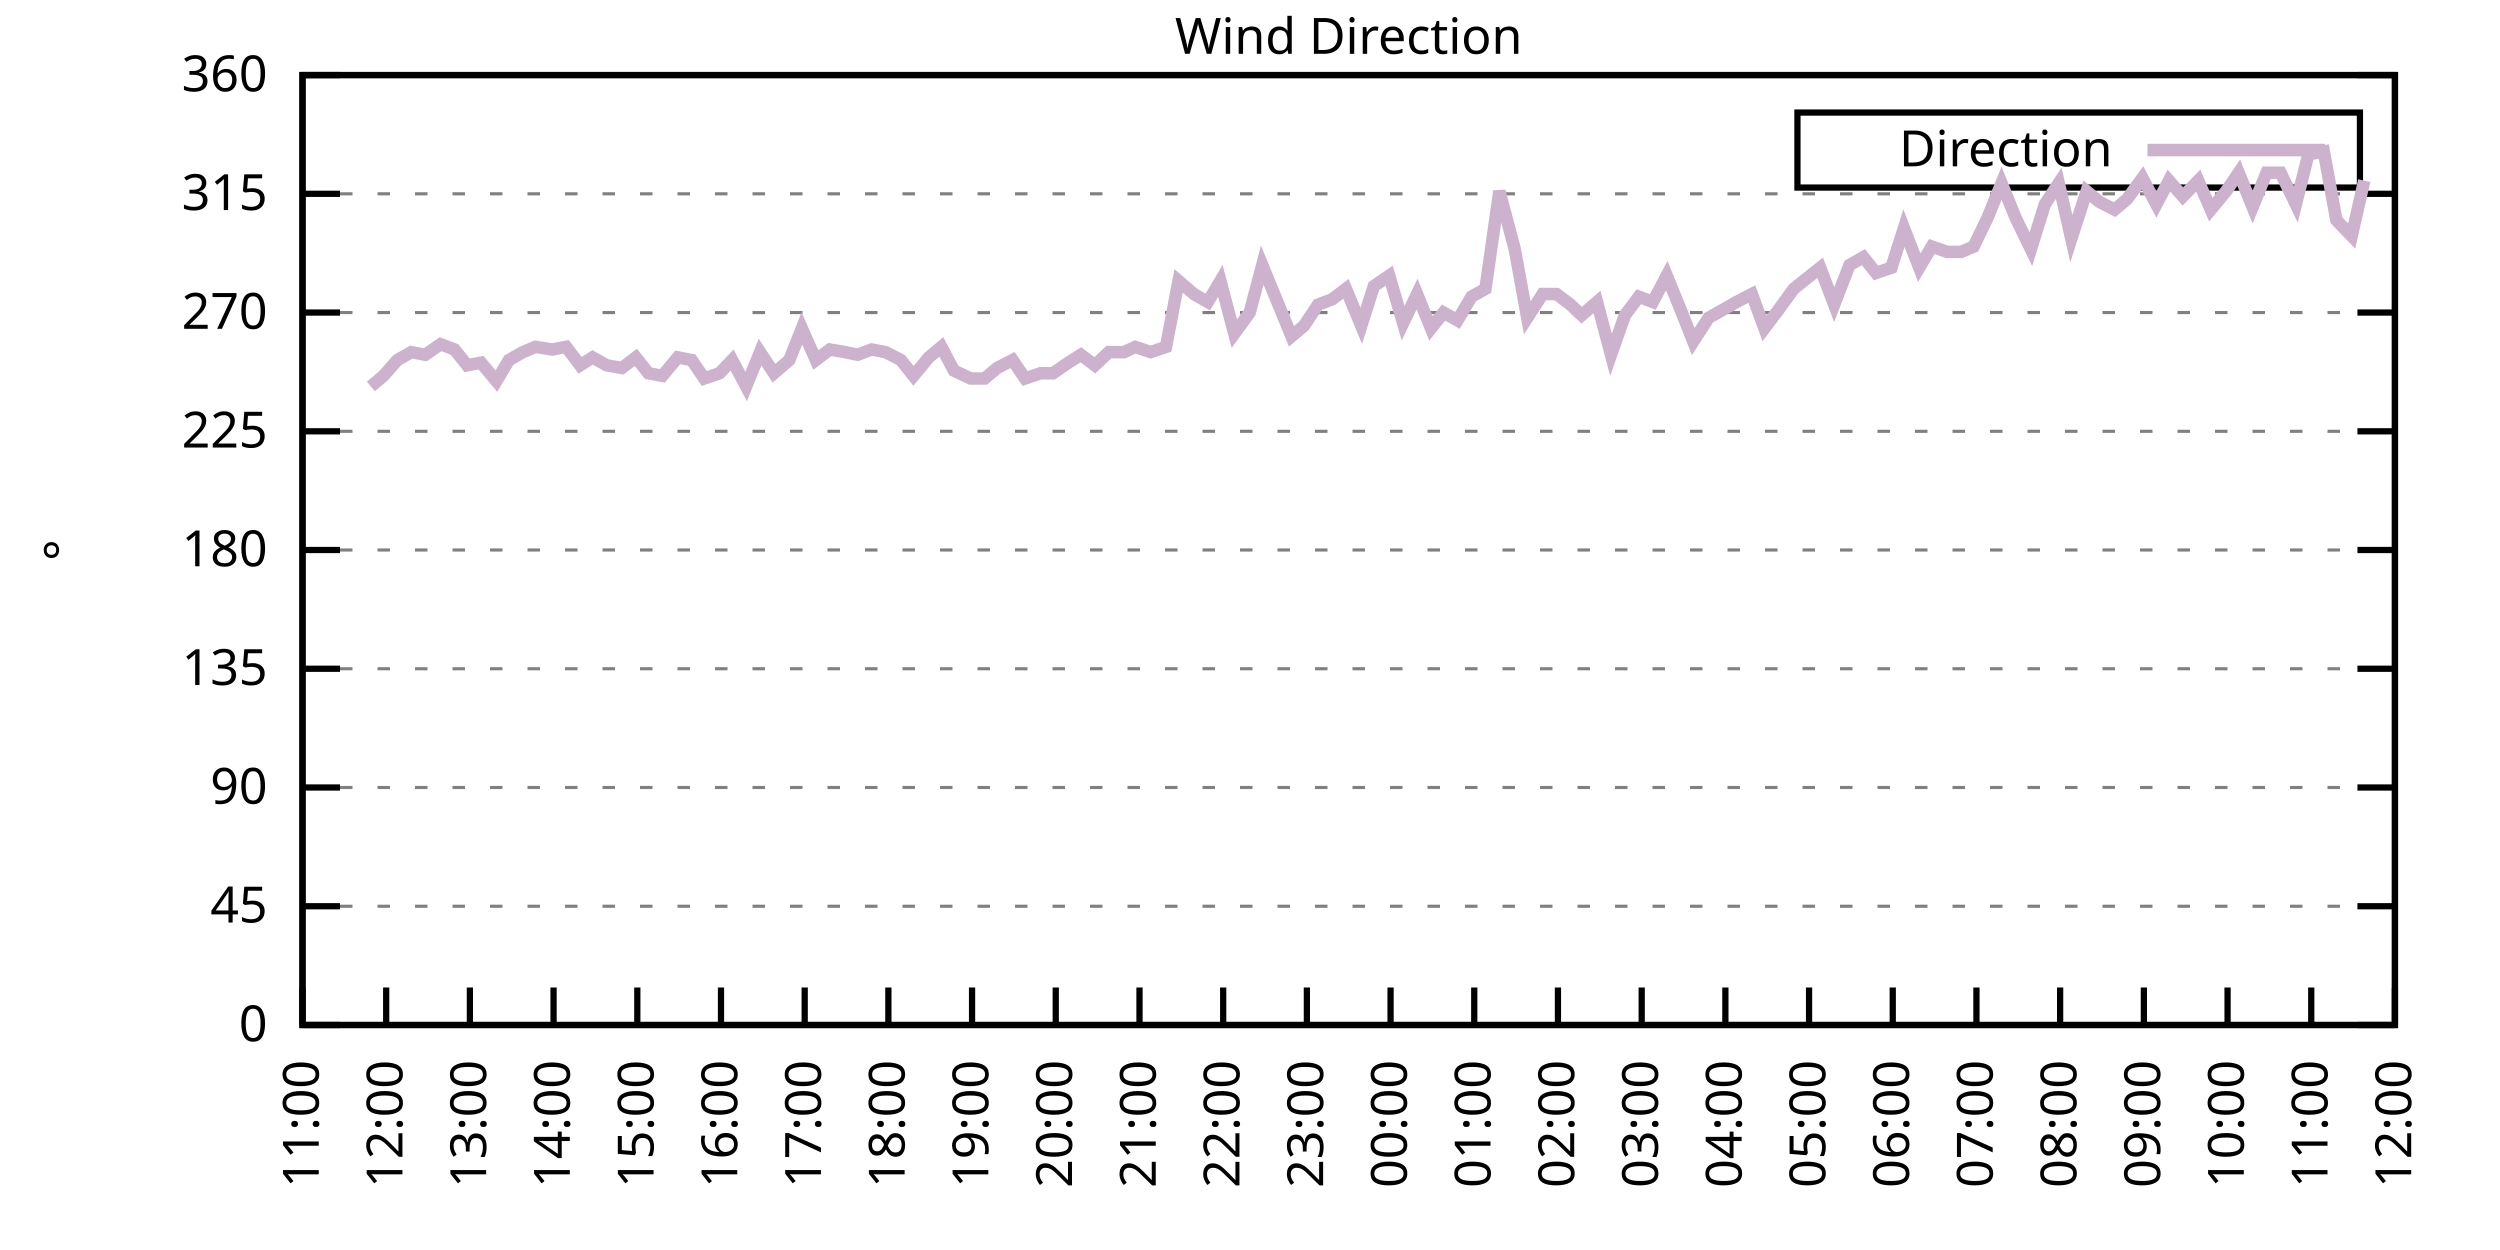
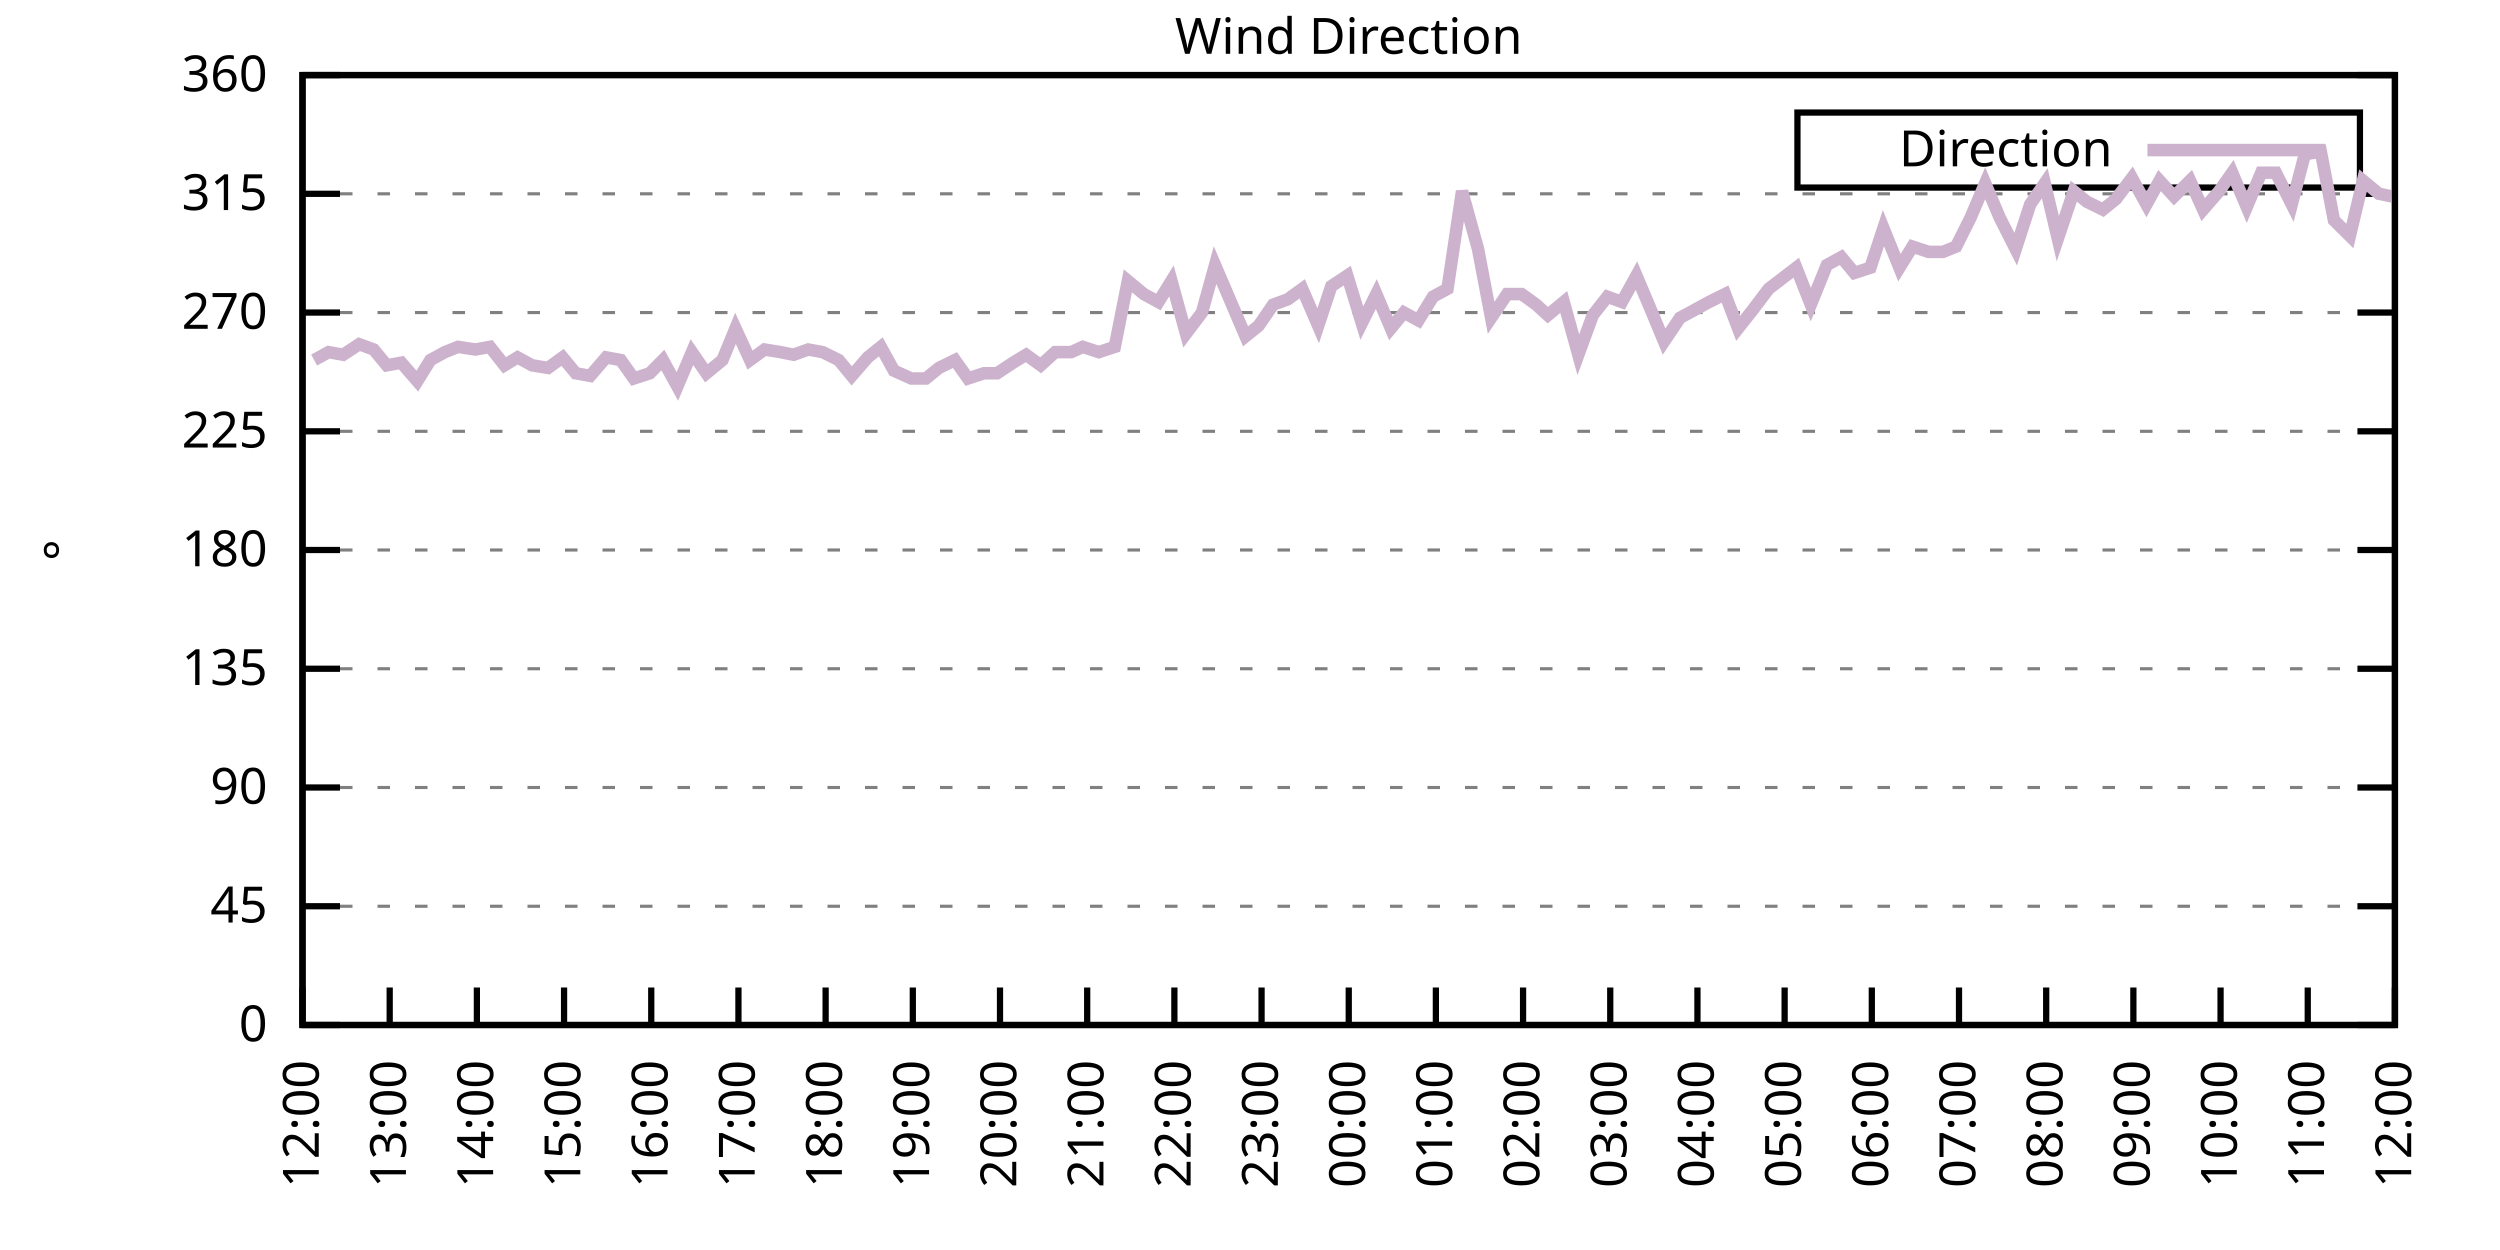
<svg xmlns="http://www.w3.org/2000/svg" xmlns:xlink="http://www.w3.org/1999/xlink" width="400" height="200" viewBox="0 0 400 200">
  <g id="gnuplot_canvas">
    <rect x="0" y="0" width="400" height="200" fill="none" />
    <defs>
      <circle id="gpDot" r="0.5" stroke-width="0.5" stroke="currentColor" />
      <path id="gpPt0" stroke-width="0.333" stroke="currentColor" d="M-1,0 h2 M0,-1 v2" />
      <path id="gpPt1" stroke-width="0.333" stroke="currentColor" d="M-1,-1 L1,1 M1,-1 L-1,1" />
      <path id="gpPt2" stroke-width="0.333" stroke="currentColor" d="M-1,0 L1,0 M0,-1 L0,1 M-1,-1 L1,1 M-1,1 L1,-1" />
      <rect id="gpPt3" stroke-width="0.333" stroke="currentColor" x="-1" y="-1" width="2" height="2" />
      <rect id="gpPt4" stroke-width="0.333" stroke="currentColor" fill="currentColor" x="-1" y="-1" width="2" height="2" />
      <circle id="gpPt5" stroke-width="0.333" stroke="currentColor" cx="0" cy="0" r="1" />
      <use xlink:href="#gpPt5" id="gpPt6" fill="currentColor" stroke="none" />
      <path id="gpPt7" stroke-width="0.333" stroke="currentColor" d="M0,-1.33 L-1.33,0.67 L1.33,0.67 z" />
      <use xlink:href="#gpPt7" id="gpPt8" fill="currentColor" stroke="none" />
      <use xlink:href="#gpPt7" id="gpPt9" stroke="currentColor" transform="rotate(180)" />
      <use xlink:href="#gpPt9" id="gpPt10" fill="currentColor" stroke="none" />
      <use xlink:href="#gpPt3" id="gpPt11" stroke="currentColor" transform="rotate(45)" />
      <use xlink:href="#gpPt11" id="gpPt12" fill="currentColor" stroke="none" />
      <path id="gpPt13" stroke-width="0.333" stroke="currentColor" d="M0,1.330 L1.265,0.411 L0.782,-1.067 L-0.782,-1.076 L-1.265,0.411 z" />
      <use xlink:href="#gpPt13" id="gpPt14" fill="currentColor" stroke="none" />
      <filter id="textbox" filterUnits="objectBoundingBox" x="0" y="0" height="1" width="1">
        <feFlood flood-color="white" flood-opacity="1" result="bgnd" />
        <feComposite in="SourceGraphic" in2="bgnd" operator="atop" />
      </filter>
      <filter id="greybox" filterUnits="objectBoundingBox" x="0" y="0" height="1" width="1">
        <feFlood flood-color="lightgrey" flood-opacity="1" result="grey" />
        <feComposite in="SourceGraphic" in2="grey" operator="atop" />
      </filter>
    </defs>
    <g fill="none" color="white" stroke="currentColor" stroke-width="1.00" stroke-linecap="butt" stroke-linejoin="miter">
</g>
    <g fill="none" color="black" stroke="currentColor" stroke-width="1.00" stroke-linecap="butt" stroke-linejoin="miter">
      <g stroke="none" shape-rendering="crispEdges">
        <polygon fill="rgb(255, 255, 255)" points="48.40,164.00 383.18,164.00 383.18,12.02 48.40,12.02 " />
      </g>
    </g>
    <g fill="none" color="black" stroke="currentColor" stroke-width="1.00" stroke-linecap="butt" stroke-linejoin="miter">
</g>
    <g fill="none" color="black" stroke="black" stroke-width="0.50" stroke-linecap="butt" stroke-linejoin="miter">
</g>
    <g fill="none" color="gray" stroke="currentColor" stroke-width="0.50" stroke-linecap="butt" stroke-linejoin="miter">
      <path stroke="gray" stroke-dasharray="2,4" class="gridline" d="M48.40,164.00 L383.19,164.00  " />
    </g>
    <g fill="none" color="gray" stroke="gray" stroke-width="1.00" stroke-linecap="butt" stroke-linejoin="miter">
</g>
    <g fill="none" color="black" stroke="currentColor" stroke-width="1.00" stroke-linecap="butt" stroke-linejoin="miter">
      <path stroke="black" d="M48.40,164.00 L54.40,164.00 M383.19,164.00 L377.19,164.00  " />
      <g transform="translate(42.80,166.60)" stroke="none" fill="black" font-family="Sans" font-size="8.00" text-anchor="end">
        <text>
          <tspan font-family="Sans"> 0</tspan>
        </text>
      </g>
    </g>
    <g fill="none" color="black" stroke="currentColor" stroke-width="1.00" stroke-linecap="butt" stroke-linejoin="miter">
</g>
    <g fill="none" color="black" stroke="black" stroke-width="0.50" stroke-linecap="butt" stroke-linejoin="miter">
</g>
    <g fill="none" color="gray" stroke="currentColor" stroke-width="0.50" stroke-linecap="butt" stroke-linejoin="miter">
      <path stroke="gray" stroke-dasharray="2,4" class="gridline" d="M48.40,145.00 L383.19,145.00  " />
    </g>
    <g fill="none" color="gray" stroke="gray" stroke-width="1.00" stroke-linecap="butt" stroke-linejoin="miter">
</g>
    <g fill="none" color="black" stroke="currentColor" stroke-width="1.00" stroke-linecap="butt" stroke-linejoin="miter">
      <path stroke="black" d="M48.40,145.00 L54.40,145.00 M383.19,145.00 L377.19,145.00  " />
      <g transform="translate(42.80,147.60)" stroke="none" fill="black" font-family="Sans" font-size="8.00" text-anchor="end">
        <text>
          <tspan font-family="Sans"> 45</tspan>
        </text>
      </g>
    </g>
    <g fill="none" color="black" stroke="currentColor" stroke-width="1.00" stroke-linecap="butt" stroke-linejoin="miter">
</g>
    <g fill="none" color="black" stroke="black" stroke-width="0.50" stroke-linecap="butt" stroke-linejoin="miter">
</g>
    <g fill="none" color="gray" stroke="currentColor" stroke-width="0.50" stroke-linecap="butt" stroke-linejoin="miter">
      <path stroke="gray" stroke-dasharray="2,4" class="gridline" d="M48.40,126.00 L383.19,126.00  " />
    </g>
    <g fill="none" color="gray" stroke="gray" stroke-width="1.00" stroke-linecap="butt" stroke-linejoin="miter">
</g>
    <g fill="none" color="black" stroke="currentColor" stroke-width="1.00" stroke-linecap="butt" stroke-linejoin="miter">
      <path stroke="black" d="M48.40,126.00 L54.40,126.00 M383.19,126.00 L377.19,126.00  " />
      <g transform="translate(42.80,128.60)" stroke="none" fill="black" font-family="Sans" font-size="8.00" text-anchor="end">
        <text>
          <tspan font-family="Sans"> 90</tspan>
        </text>
      </g>
    </g>
    <g fill="none" color="black" stroke="currentColor" stroke-width="1.00" stroke-linecap="butt" stroke-linejoin="miter">
</g>
    <g fill="none" color="black" stroke="black" stroke-width="0.50" stroke-linecap="butt" stroke-linejoin="miter">
</g>
    <g fill="none" color="gray" stroke="currentColor" stroke-width="0.50" stroke-linecap="butt" stroke-linejoin="miter">
      <path stroke="gray" stroke-dasharray="2,4" class="gridline" d="M48.40,107.00 L383.19,107.00  " />
    </g>
    <g fill="none" color="gray" stroke="gray" stroke-width="1.00" stroke-linecap="butt" stroke-linejoin="miter">
</g>
    <g fill="none" color="black" stroke="currentColor" stroke-width="1.00" stroke-linecap="butt" stroke-linejoin="miter">
      <path stroke="black" d="M48.40,107.00 L54.40,107.00 M383.19,107.00 L377.19,107.00  " />
      <g transform="translate(42.80,109.60)" stroke="none" fill="black" font-family="Sans" font-size="8.00" text-anchor="end">
        <text>
          <tspan font-family="Sans"> 135</tspan>
        </text>
      </g>
    </g>
    <g fill="none" color="black" stroke="currentColor" stroke-width="1.00" stroke-linecap="butt" stroke-linejoin="miter">
</g>
    <g fill="none" color="black" stroke="black" stroke-width="0.50" stroke-linecap="butt" stroke-linejoin="miter">
</g>
    <g fill="none" color="gray" stroke="currentColor" stroke-width="0.50" stroke-linecap="butt" stroke-linejoin="miter">
      <path stroke="gray" stroke-dasharray="2,4" class="gridline" d="M48.40,88.00 L383.19,88.00  " />
    </g>
    <g fill="none" color="gray" stroke="gray" stroke-width="1.00" stroke-linecap="butt" stroke-linejoin="miter">
</g>
    <g fill="none" color="black" stroke="currentColor" stroke-width="1.00" stroke-linecap="butt" stroke-linejoin="miter">
      <path stroke="black" d="M48.40,88.00 L54.40,88.00 M383.19,88.00 L377.19,88.00  " />
      <g transform="translate(42.80,90.60)" stroke="none" fill="black" font-family="Sans" font-size="8.00" text-anchor="end">
        <text>
          <tspan font-family="Sans"> 180</tspan>
        </text>
      </g>
    </g>
    <g fill="none" color="black" stroke="currentColor" stroke-width="1.00" stroke-linecap="butt" stroke-linejoin="miter">
</g>
    <g fill="none" color="black" stroke="black" stroke-width="0.50" stroke-linecap="butt" stroke-linejoin="miter">
</g>
    <g fill="none" color="gray" stroke="currentColor" stroke-width="0.50" stroke-linecap="butt" stroke-linejoin="miter">
      <path stroke="gray" stroke-dasharray="2,4" class="gridline" d="M48.40,69.01 L383.19,69.01  " />
    </g>
    <g fill="none" color="gray" stroke="gray" stroke-width="1.00" stroke-linecap="butt" stroke-linejoin="miter">
</g>
    <g fill="none" color="black" stroke="currentColor" stroke-width="1.00" stroke-linecap="butt" stroke-linejoin="miter">
      <path stroke="black" d="M48.40,69.01 L54.40,69.01 M383.19,69.01 L377.19,69.01  " />
      <g transform="translate(42.80,71.61)" stroke="none" fill="black" font-family="Sans" font-size="8.00" text-anchor="end">
        <text>
          <tspan font-family="Sans"> 225</tspan>
        </text>
      </g>
    </g>
    <g fill="none" color="black" stroke="currentColor" stroke-width="1.00" stroke-linecap="butt" stroke-linejoin="miter">
</g>
    <g fill="none" color="black" stroke="black" stroke-width="0.50" stroke-linecap="butt" stroke-linejoin="miter">
</g>
    <g fill="none" color="gray" stroke="currentColor" stroke-width="0.50" stroke-linecap="butt" stroke-linejoin="miter">
      <path stroke="gray" stroke-dasharray="2,4" class="gridline" d="M48.40,50.01 L383.19,50.01  " />
    </g>
    <g fill="none" color="gray" stroke="gray" stroke-width="1.00" stroke-linecap="butt" stroke-linejoin="miter">
</g>
    <g fill="none" color="black" stroke="currentColor" stroke-width="1.00" stroke-linecap="butt" stroke-linejoin="miter">
      <path stroke="black" d="M48.40,50.01 L54.40,50.01 M383.19,50.01 L377.19,50.01  " />
      <g transform="translate(42.80,52.61)" stroke="none" fill="black" font-family="Sans" font-size="8.00" text-anchor="end">
        <text>
          <tspan font-family="Sans"> 270</tspan>
        </text>
      </g>
    </g>
    <g fill="none" color="black" stroke="currentColor" stroke-width="1.00" stroke-linecap="butt" stroke-linejoin="miter">
</g>
    <g fill="none" color="black" stroke="black" stroke-width="0.50" stroke-linecap="butt" stroke-linejoin="miter">
</g>
    <g fill="none" color="gray" stroke="currentColor" stroke-width="0.50" stroke-linecap="butt" stroke-linejoin="miter">
      <path stroke="gray" stroke-dasharray="2,4" class="gridline" d="M48.40,31.01 L383.19,31.01  " />
    </g>
    <g fill="none" color="gray" stroke="gray" stroke-width="1.00" stroke-linecap="butt" stroke-linejoin="miter">
</g>
    <g fill="none" color="black" stroke="currentColor" stroke-width="1.00" stroke-linecap="butt" stroke-linejoin="miter">
      <path stroke="black" d="M48.40,31.01 L54.40,31.01 M383.19,31.01 L377.19,31.01  " />
      <g transform="translate(42.80,33.61)" stroke="none" fill="black" font-family="Sans" font-size="8.00" text-anchor="end">
        <text>
          <tspan font-family="Sans"> 315</tspan>
        </text>
      </g>
    </g>
    <g fill="none" color="black" stroke="currentColor" stroke-width="1.00" stroke-linecap="butt" stroke-linejoin="miter">
</g>
    <g fill="none" color="black" stroke="black" stroke-width="0.50" stroke-linecap="butt" stroke-linejoin="miter">
</g>
    <g fill="none" color="gray" stroke="currentColor" stroke-width="0.50" stroke-linecap="butt" stroke-linejoin="miter">
      <path stroke="gray" stroke-dasharray="2,4" class="gridline" d="M48.40,12.01 L383.19,12.01  " />
    </g>
    <g fill="none" color="gray" stroke="gray" stroke-width="1.00" stroke-linecap="butt" stroke-linejoin="miter">
</g>
    <g fill="none" color="black" stroke="currentColor" stroke-width="1.00" stroke-linecap="butt" stroke-linejoin="miter">
      <path stroke="black" d="M48.40,12.01 L54.40,12.01 M383.19,12.01 L377.19,12.01  " />
      <g transform="translate(42.80,14.61)" stroke="none" fill="black" font-family="Sans" font-size="8.00" text-anchor="end">
        <text>
          <tspan font-family="Sans"> 360</tspan>
        </text>
      </g>
    </g>
    <g fill="none" color="black" stroke="currentColor" stroke-width="1.00" stroke-linecap="butt" stroke-linejoin="miter">
      <path stroke="black" d="M48.40,164.00 L48.40,158.00  " />
      <g transform="translate(51.00,169.60) rotate(270.00)" stroke="none" fill="black" font-family="Sans" font-size="8.00" text-anchor="end">
        <text>
-           <tspan font-family="Sans">11:00</tspan>
-         </text>
-       </g>
-     </g>
-     <g fill="none" color="black" stroke="currentColor" stroke-width="1.00" stroke-linecap="butt" stroke-linejoin="miter">
-       <path stroke="black" d="M61.79,164.00 L61.79,158.00  " />
-       <g transform="translate(64.39,169.60) rotate(270.00)" stroke="none" fill="black" font-family="Sans" font-size="8.00" text-anchor="end">
-         <text>
          <tspan font-family="Sans">12:00</tspan>
        </text>
      </g>
    </g>
    <g fill="none" color="black" stroke="currentColor" stroke-width="1.00" stroke-linecap="butt" stroke-linejoin="miter">
-       <path stroke="black" d="M75.18,164.00 L75.18,158.00  " />
-       <g transform="translate(77.78,169.60) rotate(270.00)" stroke="none" fill="black" font-family="Sans" font-size="8.00" text-anchor="end">
+       <path stroke="black" d="M62.35,164.00 L62.35,158.00  " />
+       <g transform="translate(64.95,169.60) rotate(270.00)" stroke="none" fill="black" font-family="Sans" font-size="8.00" text-anchor="end">
        <text>
          <tspan font-family="Sans">13:00</tspan>
        </text>
      </g>
    </g>
    <g fill="none" color="black" stroke="currentColor" stroke-width="1.00" stroke-linecap="butt" stroke-linejoin="miter">
-       <path stroke="black" d="M88.57,164.00 L88.57,158.00  " />
-       <g transform="translate(91.17,169.60) rotate(270.00)" stroke="none" fill="black" font-family="Sans" font-size="8.00" text-anchor="end">
+       <path stroke="black" d="M76.30,164.00 L76.30,158.00  " />
+       <g transform="translate(78.90,169.60) rotate(270.00)" stroke="none" fill="black" font-family="Sans" font-size="8.00" text-anchor="end">
        <text>
          <tspan font-family="Sans">14:00</tspan>
        </text>
      </g>
    </g>
    <g fill="none" color="black" stroke="currentColor" stroke-width="1.00" stroke-linecap="butt" stroke-linejoin="miter">
-       <path stroke="black" d="M101.97,164.00 L101.97,158.00  " />
-       <g transform="translate(104.57,169.60) rotate(270.00)" stroke="none" fill="black" font-family="Sans" font-size="8.00" text-anchor="end">
+       <path stroke="black" d="M90.25,164.00 L90.25,158.00  " />
+       <g transform="translate(92.85,169.60) rotate(270.00)" stroke="none" fill="black" font-family="Sans" font-size="8.00" text-anchor="end">
        <text>
          <tspan font-family="Sans">15:00</tspan>
        </text>
      </g>
    </g>
    <g fill="none" color="black" stroke="currentColor" stroke-width="1.00" stroke-linecap="butt" stroke-linejoin="miter">
-       <path stroke="black" d="M115.36,164.00 L115.36,158.00  " />
-       <g transform="translate(117.96,169.60) rotate(270.00)" stroke="none" fill="black" font-family="Sans" font-size="8.00" text-anchor="end">
+       <path stroke="black" d="M104.20,164.00 L104.20,158.00  " />
+       <g transform="translate(106.80,169.60) rotate(270.00)" stroke="none" fill="black" font-family="Sans" font-size="8.00" text-anchor="end">
        <text>
          <tspan font-family="Sans">16:00</tspan>
        </text>
      </g>
    </g>
    <g fill="none" color="black" stroke="currentColor" stroke-width="1.00" stroke-linecap="butt" stroke-linejoin="miter">
-       <path stroke="black" d="M128.75,164.00 L128.75,158.00  " />
-       <g transform="translate(131.35,169.60) rotate(270.00)" stroke="none" fill="black" font-family="Sans" font-size="8.00" text-anchor="end">
+       <path stroke="black" d="M118.15,164.00 L118.15,158.00  " />
+       <g transform="translate(120.75,169.60) rotate(270.00)" stroke="none" fill="black" font-family="Sans" font-size="8.00" text-anchor="end">
        <text>
          <tspan font-family="Sans">17:00</tspan>
        </text>
      </g>
    </g>
    <g fill="none" color="black" stroke="currentColor" stroke-width="1.00" stroke-linecap="butt" stroke-linejoin="miter">
-       <path stroke="black" d="M142.14,164.00 L142.14,158.00  " />
-       <g transform="translate(144.74,169.60) rotate(270.00)" stroke="none" fill="black" font-family="Sans" font-size="8.00" text-anchor="end">
+       <path stroke="black" d="M132.10,164.00 L132.10,158.00  " />
+       <g transform="translate(134.70,169.60) rotate(270.00)" stroke="none" fill="black" font-family="Sans" font-size="8.00" text-anchor="end">
        <text>
          <tspan font-family="Sans">18:00</tspan>
        </text>
      </g>
    </g>
    <g fill="none" color="black" stroke="currentColor" stroke-width="1.00" stroke-linecap="butt" stroke-linejoin="miter">
-       <path stroke="black" d="M155.53,164.00 L155.53,158.00  " />
-       <g transform="translate(158.13,169.60) rotate(270.00)" stroke="none" fill="black" font-family="Sans" font-size="8.00" text-anchor="end">
+       <path stroke="black" d="M146.05,164.00 L146.05,158.00  " />
+       <g transform="translate(148.65,169.60) rotate(270.00)" stroke="none" fill="black" font-family="Sans" font-size="8.00" text-anchor="end">
        <text>
          <tspan font-family="Sans">19:00</tspan>
        </text>
      </g>
    </g>
    <g fill="none" color="black" stroke="currentColor" stroke-width="1.00" stroke-linecap="butt" stroke-linejoin="miter">
-       <path stroke="black" d="M168.92,164.00 L168.92,158.00  " />
-       <g transform="translate(171.52,169.60) rotate(270.00)" stroke="none" fill="black" font-family="Sans" font-size="8.00" text-anchor="end">
+       <path stroke="black" d="M160.00,164.00 L160.00,158.00  " />
+       <g transform="translate(162.60,169.60) rotate(270.00)" stroke="none" fill="black" font-family="Sans" font-size="8.00" text-anchor="end">
        <text>
          <tspan font-family="Sans">20:00</tspan>
        </text>
      </g>
    </g>
    <g fill="none" color="black" stroke="currentColor" stroke-width="1.00" stroke-linecap="butt" stroke-linejoin="miter">
-       <path stroke="black" d="M182.32,164.00 L182.32,158.00  " />
-       <g transform="translate(184.92,169.60) rotate(270.00)" stroke="none" fill="black" font-family="Sans" font-size="8.00" text-anchor="end">
+       <path stroke="black" d="M173.95,164.00 L173.95,158.00  " />
+       <g transform="translate(176.55,169.60) rotate(270.00)" stroke="none" fill="black" font-family="Sans" font-size="8.00" text-anchor="end">
        <text>
          <tspan font-family="Sans">21:00</tspan>
        </text>
      </g>
    </g>
    <g fill="none" color="black" stroke="currentColor" stroke-width="1.00" stroke-linecap="butt" stroke-linejoin="miter">
-       <path stroke="black" d="M195.71,164.00 L195.71,158.00  " />
-       <g transform="translate(198.31,169.60) rotate(270.00)" stroke="none" fill="black" font-family="Sans" font-size="8.00" text-anchor="end">
+       <path stroke="black" d="M187.90,164.00 L187.90,158.00  " />
+       <g transform="translate(190.50,169.60) rotate(270.00)" stroke="none" fill="black" font-family="Sans" font-size="8.00" text-anchor="end">
        <text>
          <tspan font-family="Sans">22:00</tspan>
        </text>
      </g>
    </g>
    <g fill="none" color="black" stroke="currentColor" stroke-width="1.00" stroke-linecap="butt" stroke-linejoin="miter">
-       <path stroke="black" d="M209.10,164.00 L209.10,158.00  " />
-       <g transform="translate(211.70,169.60) rotate(270.00)" stroke="none" fill="black" font-family="Sans" font-size="8.00" text-anchor="end">
+       <path stroke="black" d="M201.85,164.00 L201.85,158.00  " />
+       <g transform="translate(204.45,169.60) rotate(270.00)" stroke="none" fill="black" font-family="Sans" font-size="8.00" text-anchor="end">
        <text>
          <tspan font-family="Sans">23:00</tspan>
        </text>
      </g>
    </g>
    <g fill="none" color="black" stroke="currentColor" stroke-width="1.00" stroke-linecap="butt" stroke-linejoin="miter">
-       <path stroke="black" d="M222.49,164.00 L222.49,158.00  " />
-       <g transform="translate(225.09,169.60) rotate(270.00)" stroke="none" fill="black" font-family="Sans" font-size="8.00" text-anchor="end">
+       <path stroke="black" d="M215.80,164.00 L215.80,158.00  " />
+       <g transform="translate(218.40,169.60) rotate(270.00)" stroke="none" fill="black" font-family="Sans" font-size="8.00" text-anchor="end">
        <text>
          <tspan font-family="Sans">00:00</tspan>
        </text>
      </g>
    </g>
    <g fill="none" color="black" stroke="currentColor" stroke-width="1.00" stroke-linecap="butt" stroke-linejoin="miter">
-       <path stroke="black" d="M235.88,164.00 L235.88,158.00  " />
-       <g transform="translate(238.48,169.60) rotate(270.00)" stroke="none" fill="black" font-family="Sans" font-size="8.00" text-anchor="end">
+       <path stroke="black" d="M229.74,164.00 L229.74,158.00  " />
+       <g transform="translate(232.34,169.60) rotate(270.00)" stroke="none" fill="black" font-family="Sans" font-size="8.00" text-anchor="end">
        <text>
          <tspan font-family="Sans">01:00</tspan>
        </text>
      </g>
    </g>
    <g fill="none" color="black" stroke="currentColor" stroke-width="1.00" stroke-linecap="butt" stroke-linejoin="miter">
-       <path stroke="black" d="M249.27,164.00 L249.27,158.00  " />
-       <g transform="translate(251.87,169.60) rotate(270.00)" stroke="none" fill="black" font-family="Sans" font-size="8.00" text-anchor="end">
+       <path stroke="black" d="M243.69,164.00 L243.69,158.00  " />
+       <g transform="translate(246.29,169.60) rotate(270.00)" stroke="none" fill="black" font-family="Sans" font-size="8.00" text-anchor="end">
        <text>
          <tspan font-family="Sans">02:00</tspan>
        </text>
      </g>
    </g>
    <g fill="none" color="black" stroke="currentColor" stroke-width="1.00" stroke-linecap="butt" stroke-linejoin="miter">
-       <path stroke="black" d="M262.67,164.00 L262.67,158.00  " />
-       <g transform="translate(265.27,169.60) rotate(270.00)" stroke="none" fill="black" font-family="Sans" font-size="8.00" text-anchor="end">
+       <path stroke="black" d="M257.64,164.00 L257.64,158.00  " />
+       <g transform="translate(260.24,169.60) rotate(270.00)" stroke="none" fill="black" font-family="Sans" font-size="8.00" text-anchor="end">
        <text>
          <tspan font-family="Sans">03:00</tspan>
        </text>
      </g>
    </g>
    <g fill="none" color="black" stroke="currentColor" stroke-width="1.00" stroke-linecap="butt" stroke-linejoin="miter">
-       <path stroke="black" d="M276.06,164.00 L276.06,158.00  " />
-       <g transform="translate(278.66,169.60) rotate(270.00)" stroke="none" fill="black" font-family="Sans" font-size="8.00" text-anchor="end">
+       <path stroke="black" d="M271.59,164.00 L271.59,158.00  " />
+       <g transform="translate(274.19,169.60) rotate(270.00)" stroke="none" fill="black" font-family="Sans" font-size="8.00" text-anchor="end">
        <text>
          <tspan font-family="Sans">04:00</tspan>
        </text>
      </g>
    </g>
    <g fill="none" color="black" stroke="currentColor" stroke-width="1.00" stroke-linecap="butt" stroke-linejoin="miter">
-       <path stroke="black" d="M289.45,164.00 L289.45,158.00  " />
-       <g transform="translate(292.05,169.60) rotate(270.00)" stroke="none" fill="black" font-family="Sans" font-size="8.00" text-anchor="end">
+       <path stroke="black" d="M285.54,164.00 L285.54,158.00  " />
+       <g transform="translate(288.14,169.60) rotate(270.00)" stroke="none" fill="black" font-family="Sans" font-size="8.00" text-anchor="end">
        <text>
          <tspan font-family="Sans">05:00</tspan>
        </text>
      </g>
    </g>
    <g fill="none" color="black" stroke="currentColor" stroke-width="1.00" stroke-linecap="butt" stroke-linejoin="miter">
-       <path stroke="black" d="M302.84,164.00 L302.84,158.00  " />
-       <g transform="translate(305.44,169.60) rotate(270.00)" stroke="none" fill="black" font-family="Sans" font-size="8.00" text-anchor="end">
+       <path stroke="black" d="M299.49,164.00 L299.49,158.00  " />
+       <g transform="translate(302.09,169.60) rotate(270.00)" stroke="none" fill="black" font-family="Sans" font-size="8.00" text-anchor="end">
        <text>
          <tspan font-family="Sans">06:00</tspan>
        </text>
      </g>
    </g>
    <g fill="none" color="black" stroke="currentColor" stroke-width="1.00" stroke-linecap="butt" stroke-linejoin="miter">
-       <path stroke="black" d="M316.23,164.00 L316.23,158.00  " />
-       <g transform="translate(318.83,169.60) rotate(270.00)" stroke="none" fill="black" font-family="Sans" font-size="8.00" text-anchor="end">
+       <path stroke="black" d="M313.44,164.00 L313.44,158.00  " />
+       <g transform="translate(316.04,169.60) rotate(270.00)" stroke="none" fill="black" font-family="Sans" font-size="8.00" text-anchor="end">
        <text>
          <tspan font-family="Sans">07:00</tspan>
        </text>
      </g>
    </g>
    <g fill="none" color="black" stroke="currentColor" stroke-width="1.00" stroke-linecap="butt" stroke-linejoin="miter">
-       <path stroke="black" d="M329.62,164.00 L329.62,158.00  " />
-       <g transform="translate(332.22,169.60) rotate(270.00)" stroke="none" fill="black" font-family="Sans" font-size="8.00" text-anchor="end">
+       <path stroke="black" d="M327.39,164.00 L327.39,158.00  " />
+       <g transform="translate(329.99,169.60) rotate(270.00)" stroke="none" fill="black" font-family="Sans" font-size="8.00" text-anchor="end">
        <text>
          <tspan font-family="Sans">08:00</tspan>
        </text>
      </g>
    </g>
    <g fill="none" color="black" stroke="currentColor" stroke-width="1.00" stroke-linecap="butt" stroke-linejoin="miter">
-       <path stroke="black" d="M343.02,164.00 L343.02,158.00  " />
-       <g transform="translate(345.62,169.60) rotate(270.00)" stroke="none" fill="black" font-family="Sans" font-size="8.00" text-anchor="end">
+       <path stroke="black" d="M341.34,164.00 L341.34,158.00  " />
+       <g transform="translate(343.94,169.60) rotate(270.00)" stroke="none" fill="black" font-family="Sans" font-size="8.00" text-anchor="end">
        <text>
          <tspan font-family="Sans">09:00</tspan>
        </text>
      </g>
    </g>
    <g fill="none" color="black" stroke="currentColor" stroke-width="1.00" stroke-linecap="butt" stroke-linejoin="miter">
-       <path stroke="black" d="M356.41,164.00 L356.41,158.00  " />
-       <g transform="translate(359.01,169.60) rotate(270.00)" stroke="none" fill="black" font-family="Sans" font-size="8.00" text-anchor="end">
+       <path stroke="black" d="M355.29,164.00 L355.29,158.00  " />
+       <g transform="translate(357.89,169.60) rotate(270.00)" stroke="none" fill="black" font-family="Sans" font-size="8.00" text-anchor="end">
        <text>
          <tspan font-family="Sans">10:00</tspan>
        </text>
      </g>
    </g>
    <g fill="none" color="black" stroke="currentColor" stroke-width="1.00" stroke-linecap="butt" stroke-linejoin="miter">
-       <path stroke="black" d="M369.80,164.00 L369.80,158.00  " />
-       <g transform="translate(372.40,169.60) rotate(270.00)" stroke="none" fill="black" font-family="Sans" font-size="8.00" text-anchor="end">
+       <path stroke="black" d="M369.24,164.00 L369.24,158.00  " />
+       <g transform="translate(371.84,169.60) rotate(270.00)" stroke="none" fill="black" font-family="Sans" font-size="8.00" text-anchor="end">
        <text>
          <tspan font-family="Sans">11:00</tspan>
        </text>
      </g>
    </g>
    <g fill="none" color="black" stroke="currentColor" stroke-width="1.00" stroke-linecap="butt" stroke-linejoin="miter">
      <path stroke="black" d="M383.19,164.00 L383.19,158.00  " />
      <g transform="translate(385.79,169.60) rotate(270.00)" stroke="none" fill="black" font-family="Sans" font-size="8.00" text-anchor="end">
        <text>
          <tspan font-family="Sans">12:00</tspan>
        </text>
      </g>
    </g>
    <g fill="none" color="black" stroke="currentColor" stroke-width="1.00" stroke-linecap="butt" stroke-linejoin="miter">
</g>
    <g fill="none" color="black" stroke="currentColor" stroke-width="1.00" stroke-linecap="butt" stroke-linejoin="miter">
      <path stroke="black" d="M48.40,12.01 L48.40,164.00 L383.19,164.00 L383.19,12.01 L48.40,12.01 Z  " />
    </g>
    <g fill="none" color="black" stroke="currentColor" stroke-width="1.00" stroke-linecap="butt" stroke-linejoin="miter">
</g>
    <g fill="none" color="black" stroke="currentColor" stroke-width="1.00" stroke-linecap="butt" stroke-linejoin="miter">
      <path stroke="black" d="M287.59,30.01 L287.59,18.01 L377.59,18.01 L377.59,30.01 L287.59,30.01 Z  " />
    </g>
    <g id="Wind_direction_plot_1">
      <g fill="none" color="white" stroke="black" stroke-width="2.00" stroke-linecap="butt" stroke-linejoin="miter">
</g>
      <g fill="none" color="black" stroke="currentColor" stroke-width="2.00" stroke-linecap="butt" stroke-linejoin="miter">
        <g transform="translate(337.99,26.61)" stroke="none" fill="black" font-family="Sans" font-size="8.00" text-anchor="end">
          <text>
            <tspan font-family="Sans">Direction</tspan>
          </text>
        </g>
      </g>
      <g fill="none" color="black" stroke="currentColor" stroke-width="2.00" stroke-linecap="butt" stroke-linejoin="miter">
-         <path stroke="rgb(204, 178, 204)" d="M343.59,24.01 L371.99,24.01 M59.34,61.83 L61.35,60.14 L63.58,57.61 L65.81,56.34 L68.04,56.76 L70.50,55.07   L72.73,55.92 L74.74,58.45 L76.97,58.03 L79.42,60.98 L81.43,57.61 L83.66,56.34 L85.67,55.50 L88.35,55.92   L90.58,55.50 L92.82,58.45 L94.82,57.18 L97.06,58.45 L99.51,58.87 L101.74,57.18 L103.75,59.72 L105.98,60.14   L108.44,57.18 L110.67,57.61 L112.68,60.56 L115.13,59.72 L117.14,57.61 L119.38,61.83 L121.61,56.34 L123.84,59.72   L126.29,57.61 L128.30,52.54 L130.54,57.61 L132.77,55.92 L135.22,56.34 L137.23,56.76 L139.46,55.92 L141.69,56.34   L144.15,57.61 L146.16,60.14 L148.61,57.18 L150.62,55.50 L152.63,59.30 L155.31,60.56 L157.54,60.56 L159.55,58.87   L162.01,57.61 L164.01,60.56 L166.47,59.72 L168.48,59.72 L170.93,58.03 L172.94,56.76 L175.17,58.45 L177.41,56.34   L179.86,56.34 L181.65,55.50 L184.10,56.34 L186.56,55.50 L188.57,44.94 L191.02,47.05 L193.25,48.32 L195.26,44.94   L197.49,53.39 L199.95,50.01 L201.96,42.41 L206.64,53.81 L208.65,52.12 L210.88,48.74 L213.12,47.90 L215.35,46.21   L217.80,52.12 L219.81,45.79 L222.27,44.10 L224.50,51.70 L226.73,47.05 L228.96,52.54 L230.97,50.01 L233.20,51.27   L235.44,47.47 L237.67,46.21 L239.90,30.59 L242.36,39.87 L244.36,50.85 L246.82,47.05 L249.05,47.05 L251.28,48.74   L253.07,50.43 L255.52,48.32 L257.76,56.76 L259.99,50.43 L262.22,47.47 L264.45,48.32 L266.68,44.10 L268.92,49.59   L270.92,54.65 L273.38,50.85 L275.61,49.59 L277.84,48.32 L280.30,47.05 L282.31,52.54 L284.54,49.59 L286.99,46.21   L291.23,42.83 L293.47,48.74 L295.92,42.41 L298.15,41.14 L300.16,43.67 L302.62,42.83 L304.63,36.50 L307.08,42.83   L309.09,39.45 L311.54,40.30 L313.78,40.30 L315.79,39.45 L318.02,34.81 L320.25,29.32 L322.48,34.81 L324.94,39.87   L327.17,32.70 L329.40,29.32 L331.41,38.19 L333.86,30.59 L335.87,32.28 L338.33,33.54 L340.34,31.85 L342.79,28.48   L345.02,32.70 L347.03,28.90 L349.26,31.43 L351.72,28.90 L353.73,33.54 L356.18,30.59 L358.19,27.63 L360.42,33.12   L362.66,27.63 L364.89,27.63 L367.34,32.70 L369.35,24.68 L371.81,24.25 L373.82,35.23 L376.27,37.76 L378.28,28.90    " />
+         <path stroke="rgb(204, 178, 204)" d="M343.59,24.01 L371.99,24.01 M50.26,57.61 L52.58,56.34 L54.91,56.76 L57.47,55.07 L59.79,55.92 L61.88,58.45   L64.21,58.03 L66.77,60.98 L68.86,57.61 L71.18,56.34 L73.28,55.50 L76.07,55.92 L78.39,55.50 L80.72,58.45   L82.81,57.18 L85.13,58.45 L87.69,58.87 L90.02,57.18 L92.11,59.72 L94.43,60.14 L96.99,57.18 L99.32,57.61   L101.41,60.56 L103.97,59.72 L106.06,57.61 L108.38,61.83 L110.71,56.34 L113.03,59.72 L115.59,57.61 L117.68,52.54   L120.01,57.61 L122.33,55.92 L124.89,56.34 L126.98,56.76 L129.31,55.92 L131.63,56.34 L134.19,57.61 L136.28,60.14   L138.84,57.18 L140.93,55.50 L143.02,59.30 L145.81,60.56 L148.14,60.56 L150.23,58.87 L152.79,57.61 L154.88,60.56   L157.44,59.72 L159.53,59.72 L162.09,58.03 L164.18,56.76 L166.51,58.45 L168.83,56.34 L171.39,56.34 L173.25,55.50   L175.81,56.34 L178.36,55.50 L180.46,44.94 L183.01,47.05 L185.34,48.32 L187.43,44.94 L189.76,53.39 L192.31,50.01   L194.41,42.41 L199.29,53.81 L201.38,52.12 L203.71,48.74 L206.03,47.90 L208.36,46.21 L210.91,52.12 L213.01,45.79   L215.56,44.10 L217.89,51.70 L220.21,47.05 L222.54,52.54 L224.63,50.01 L226.95,51.27 L229.28,47.47 L231.60,46.21   L233.93,30.59 L236.49,39.87 L238.58,50.85 L241.14,47.05 L243.46,47.05 L245.79,48.74 L247.65,50.43 L250.20,48.32   L252.53,56.76 L254.85,50.43 L257.18,47.47 L259.50,48.32 L261.83,44.10 L264.15,49.59 L266.25,54.65 L268.80,50.85   L271.13,49.59 L273.45,48.32 L276.01,47.05 L278.10,52.54 L280.43,49.59 L282.99,46.21 L287.40,42.83 L289.73,48.74   L292.29,42.41 L294.61,41.14 L296.70,43.67 L299.26,42.83 L301.35,36.50 L303.91,42.83 L306.00,39.45 L308.56,40.30   L310.88,40.30 L312.98,39.45 L315.30,34.81 L317.63,29.32 L319.95,34.81 L322.51,39.87 L324.83,32.70 L327.16,29.32   L329.25,38.19 L331.81,30.59 L333.90,32.28 L336.46,33.54 L338.55,31.85 L341.11,28.48 L343.43,32.70 L345.53,28.90   L347.85,31.43 L350.41,28.90 L352.50,33.54 L355.06,30.59 L357.15,27.63 L359.48,33.12 L361.80,27.63 L364.13,27.63   L366.68,32.70 L368.78,24.68 L371.33,24.25 L373.43,35.23 L375.98,37.76 L378.08,28.90 L380.63,31.01 L382.73,31.43    " />
      </g>
    </g>
    <g fill="none" color="black" stroke="currentColor" stroke-width="2.00" stroke-linecap="butt" stroke-linejoin="miter">
</g>
    <g fill="none" color="black" stroke="black" stroke-width="1.00" stroke-linecap="butt" stroke-linejoin="miter">
</g>
    <g fill="none" color="black" stroke="currentColor" stroke-width="1.00" stroke-linecap="butt" stroke-linejoin="miter">
      <path stroke="black" d="M48.40,12.01 L48.40,164.00 L383.19,164.00 L383.19,12.01 L48.40,12.01 Z  " />
      <g transform="translate(12.80,88.01) rotate(270.00)" stroke="none" fill="black" font-family="Sans" font-size="8.00" text-anchor="middle">
        <text>
          <tspan font-family="Sans">°</tspan>
        </text>
      </g>
    </g>
    <g fill="none" color="black" stroke="currentColor" stroke-width="1.00" stroke-linecap="butt" stroke-linejoin="miter">
</g>
    <g fill="none" color="black" stroke="currentColor" stroke-width="1.00" stroke-linecap="butt" stroke-linejoin="miter">
      <g transform="translate(215.79,8.61)" stroke="none" fill="black" font-family="Sans" font-size="8.00" text-anchor="middle">
        <text>
          <tspan font-family="Sans">Wind Direction</tspan>
        </text>
      </g>
    </g>
    <g fill="none" color="black" stroke="currentColor" stroke-width="1.00" stroke-linecap="butt" stroke-linejoin="miter">
</g>
  </g>
</svg>
